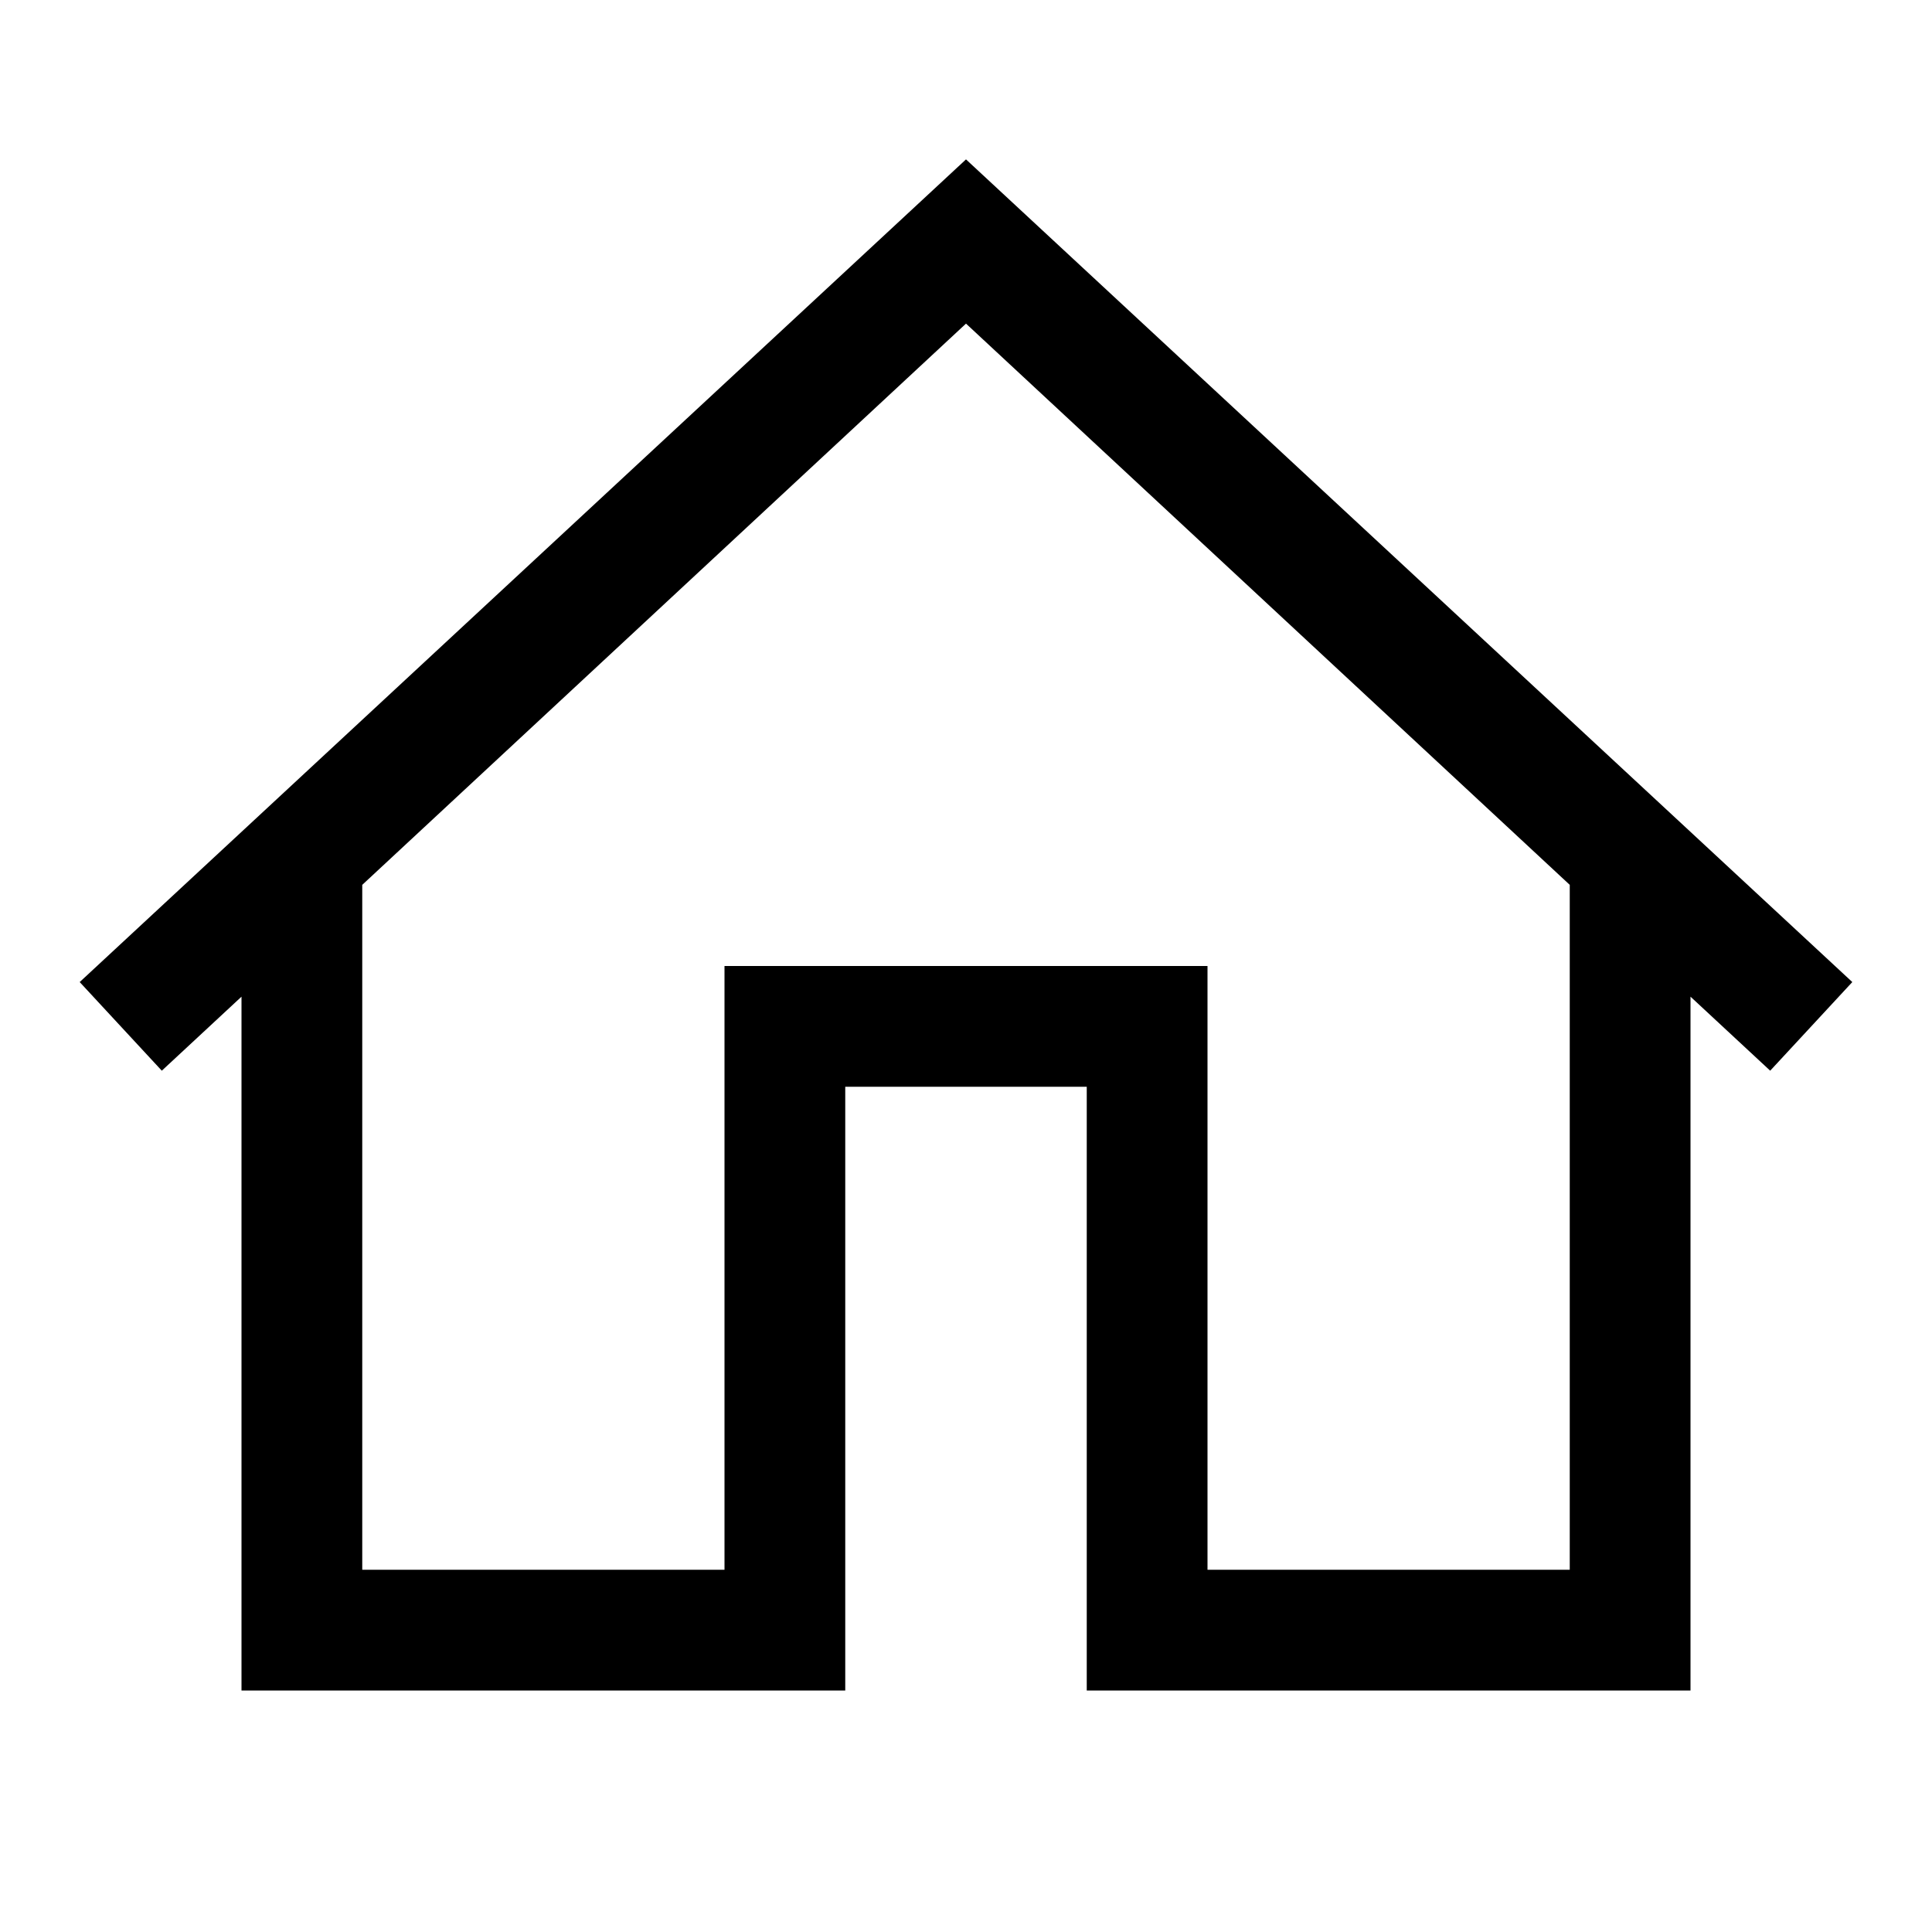
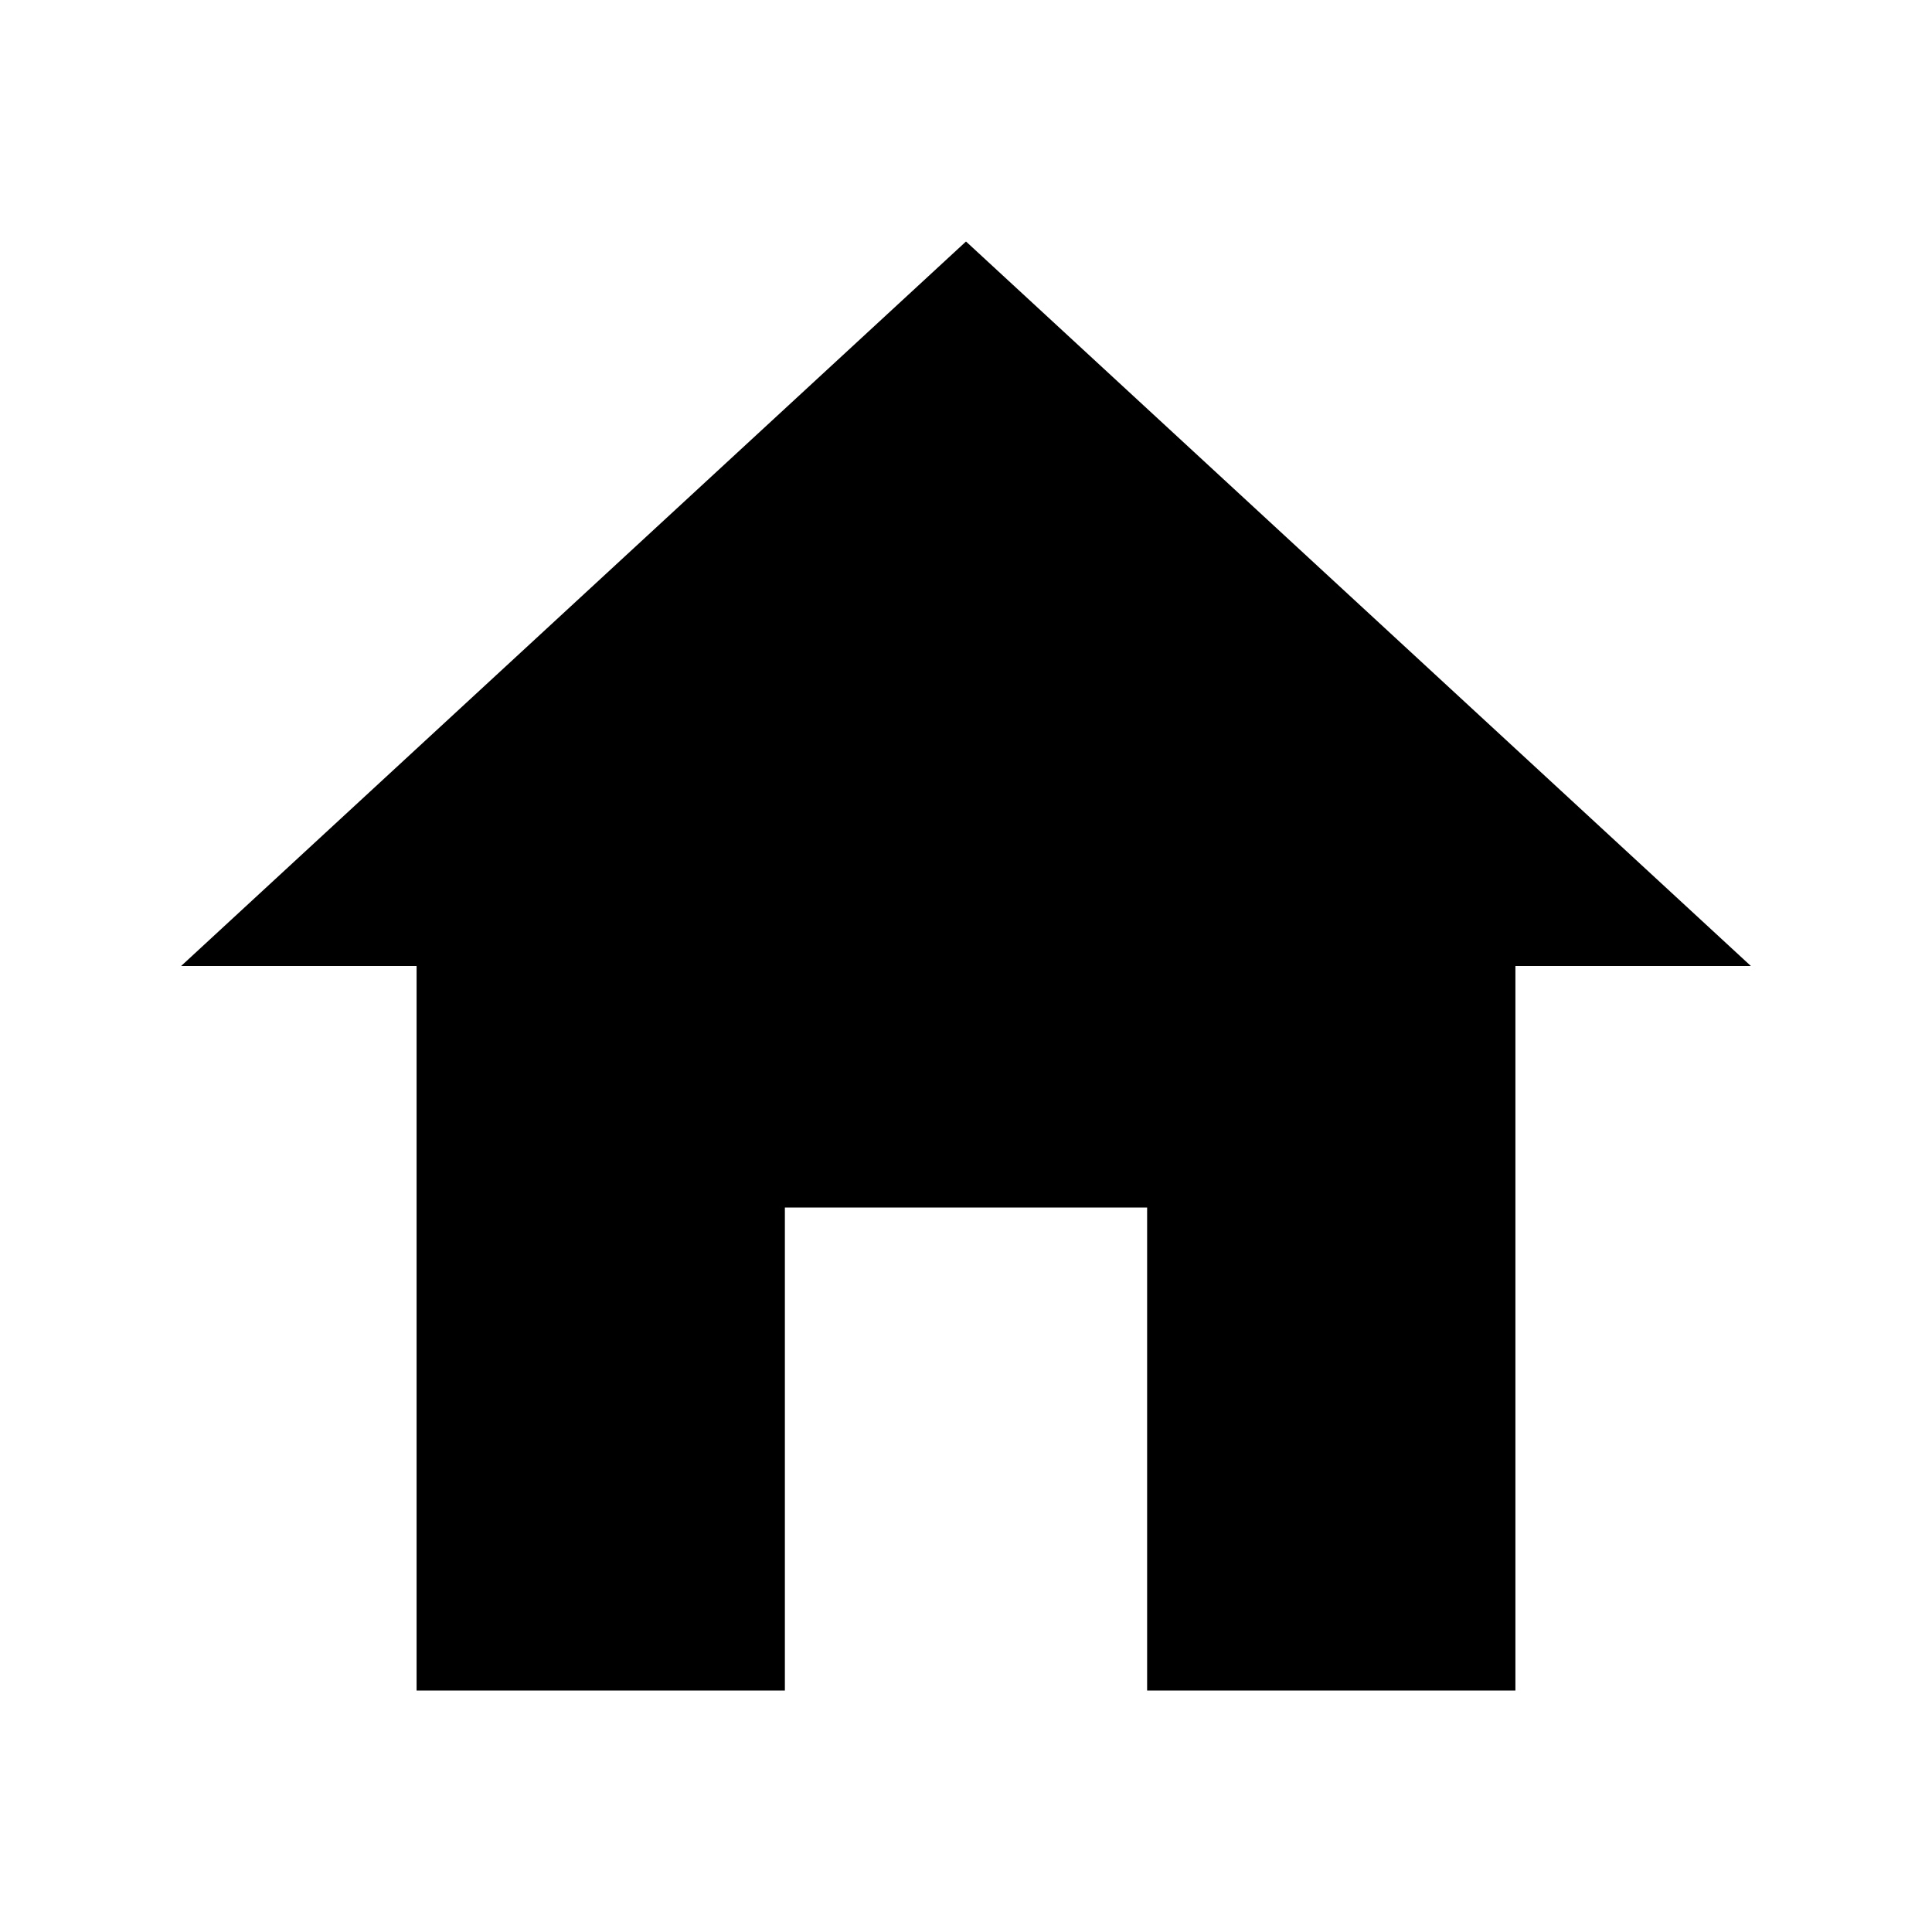
- <svg xmlns="http://www.w3.org/2000/svg" viewBox="0 0 16 16" version="1.1" width="50px" height="50px">
-   <g id="surface1">
-     <path style=" " d="M 8 1.32 L 0.66 8.133 L 1.34 8.867 L 2 8.254 L 2 14 L 7 14 L 7 9 L 9 9 L 9 14 L 14 14 L 14 8.254 L 14.66 8.867 L 15.34 8.133 Z M 8 2.68 L 13 7.328 L 13 13 L 10 13 L 10 8 L 6 8 L 6 13 L 3 13 L 3 7.328 Z " />
-   </g>
+ <svg xmlns="http://www.w3.org/2000/svg" viewBox="0 0 512 512">
+   <path d="M208 448V320h96v128h97.6V256H464L256 64 48 256h62.4v192z" />
</svg>
